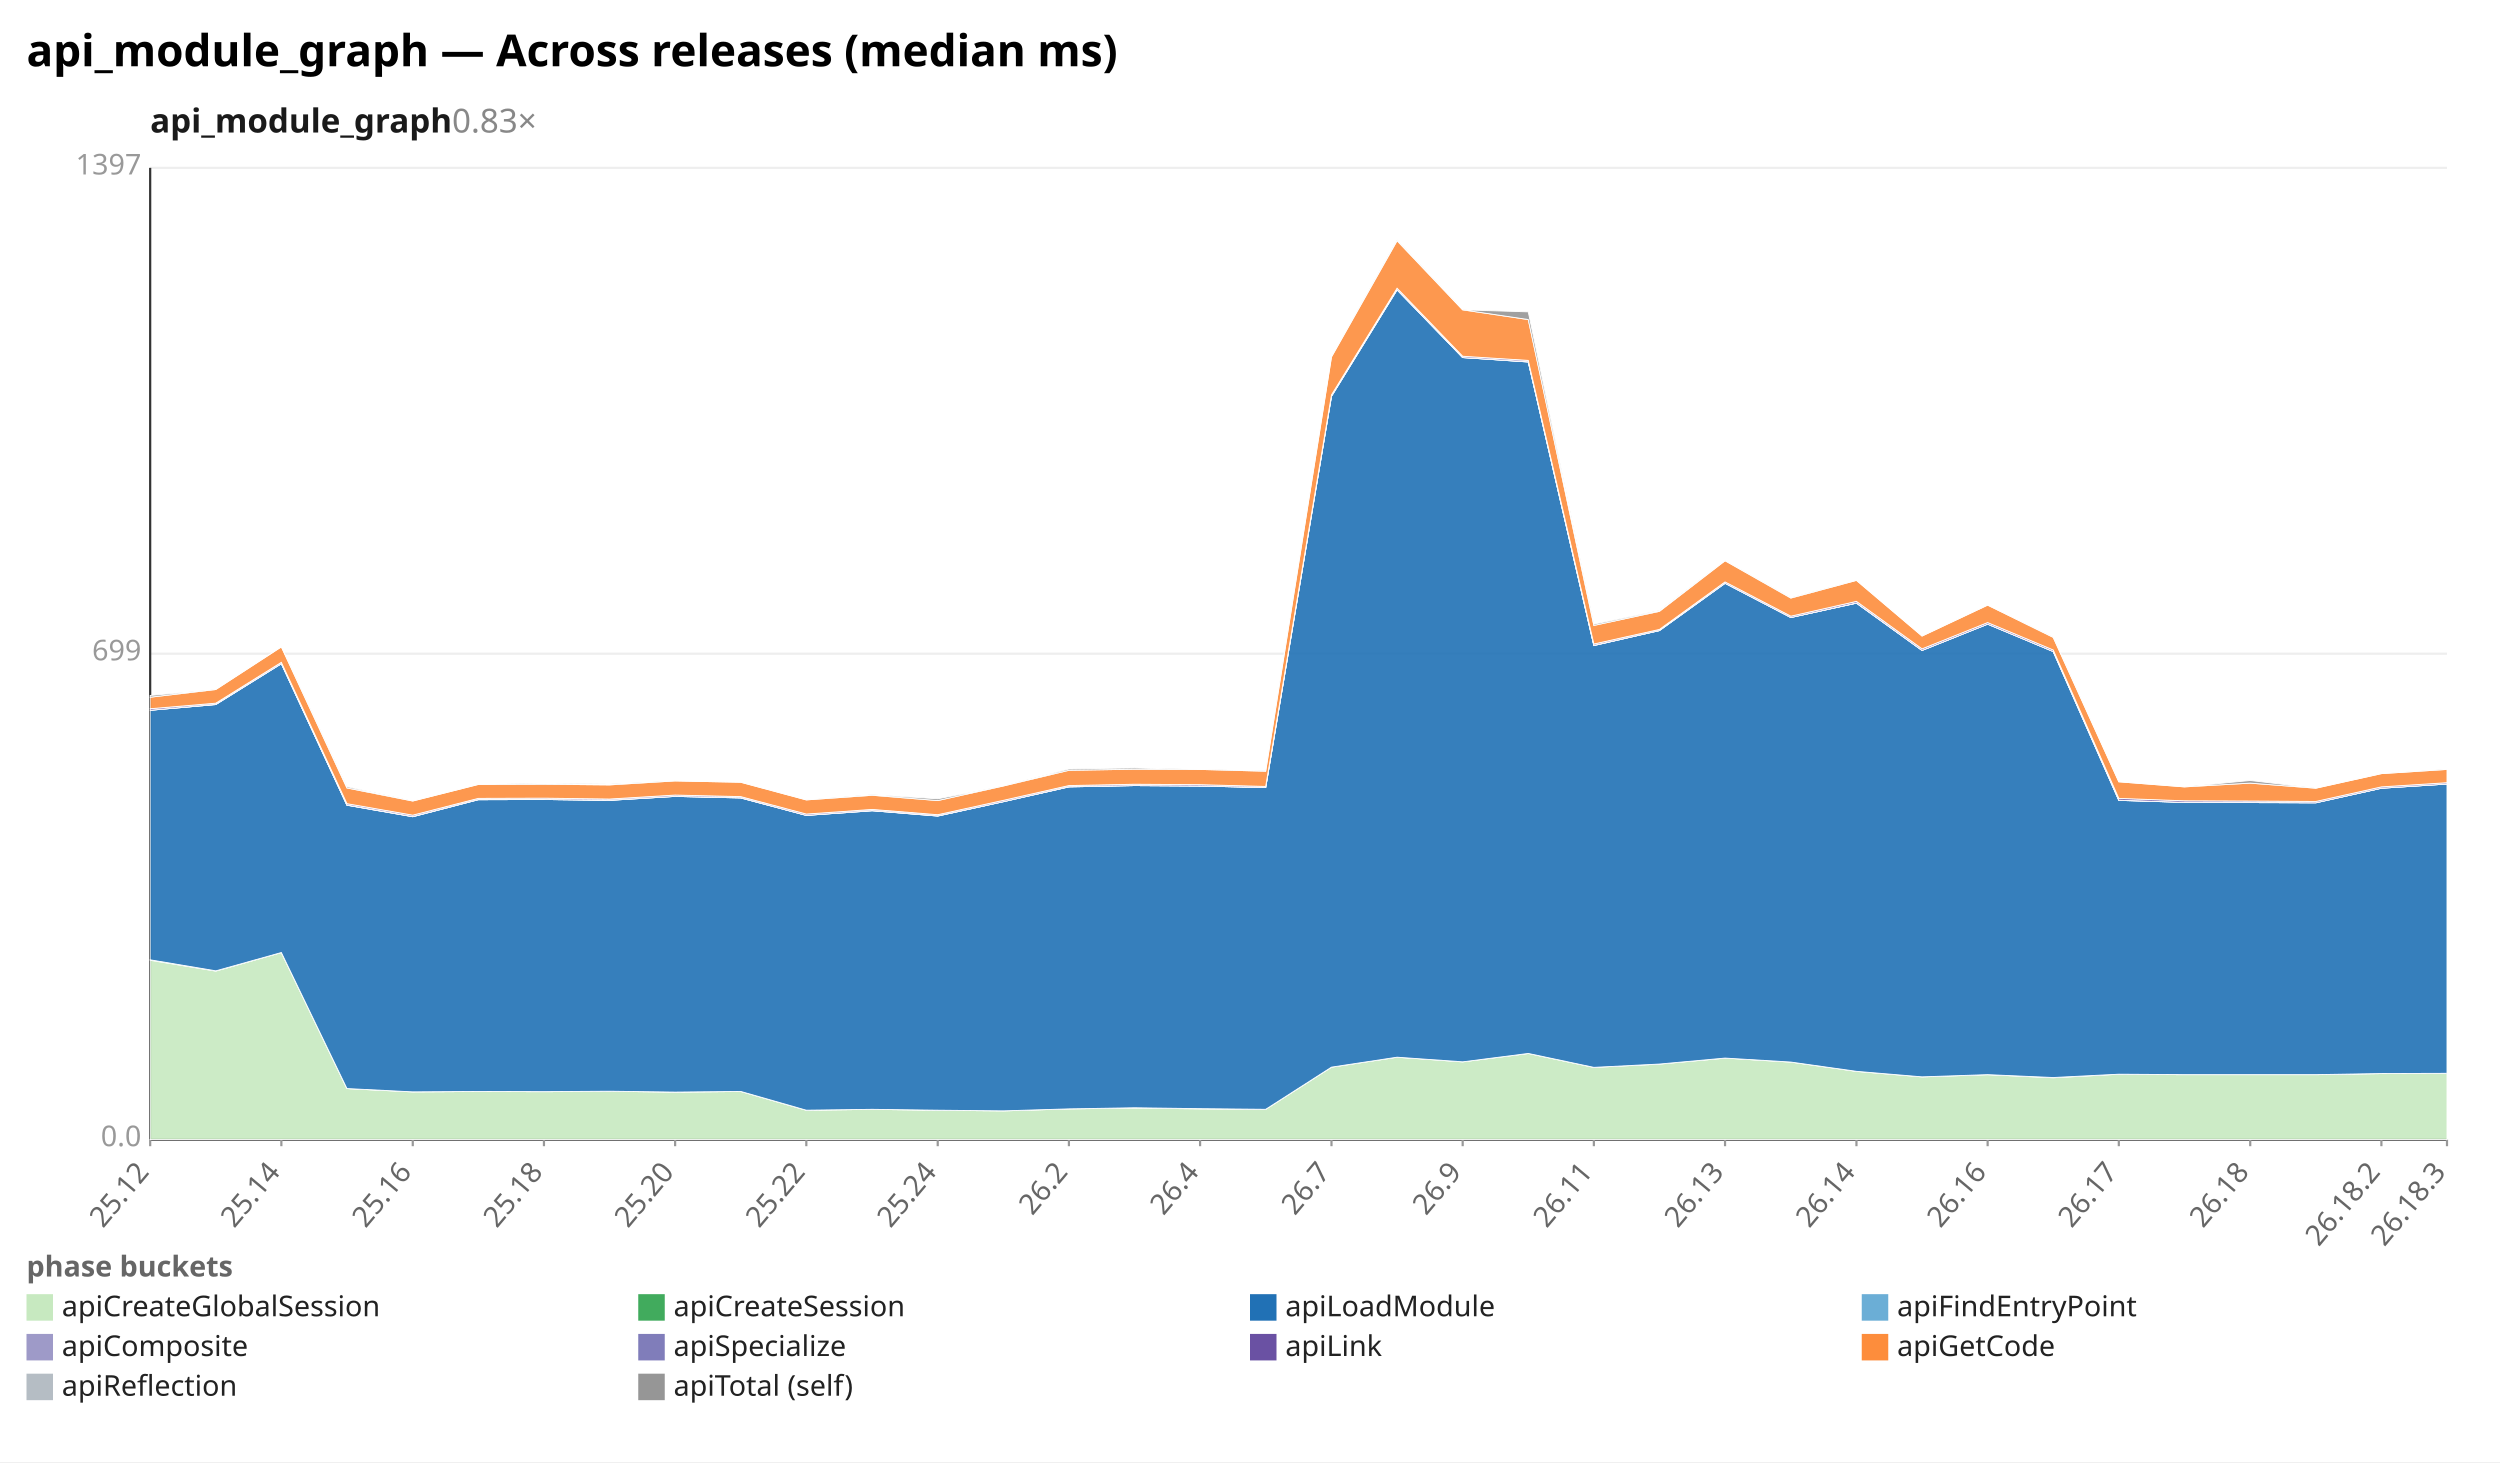
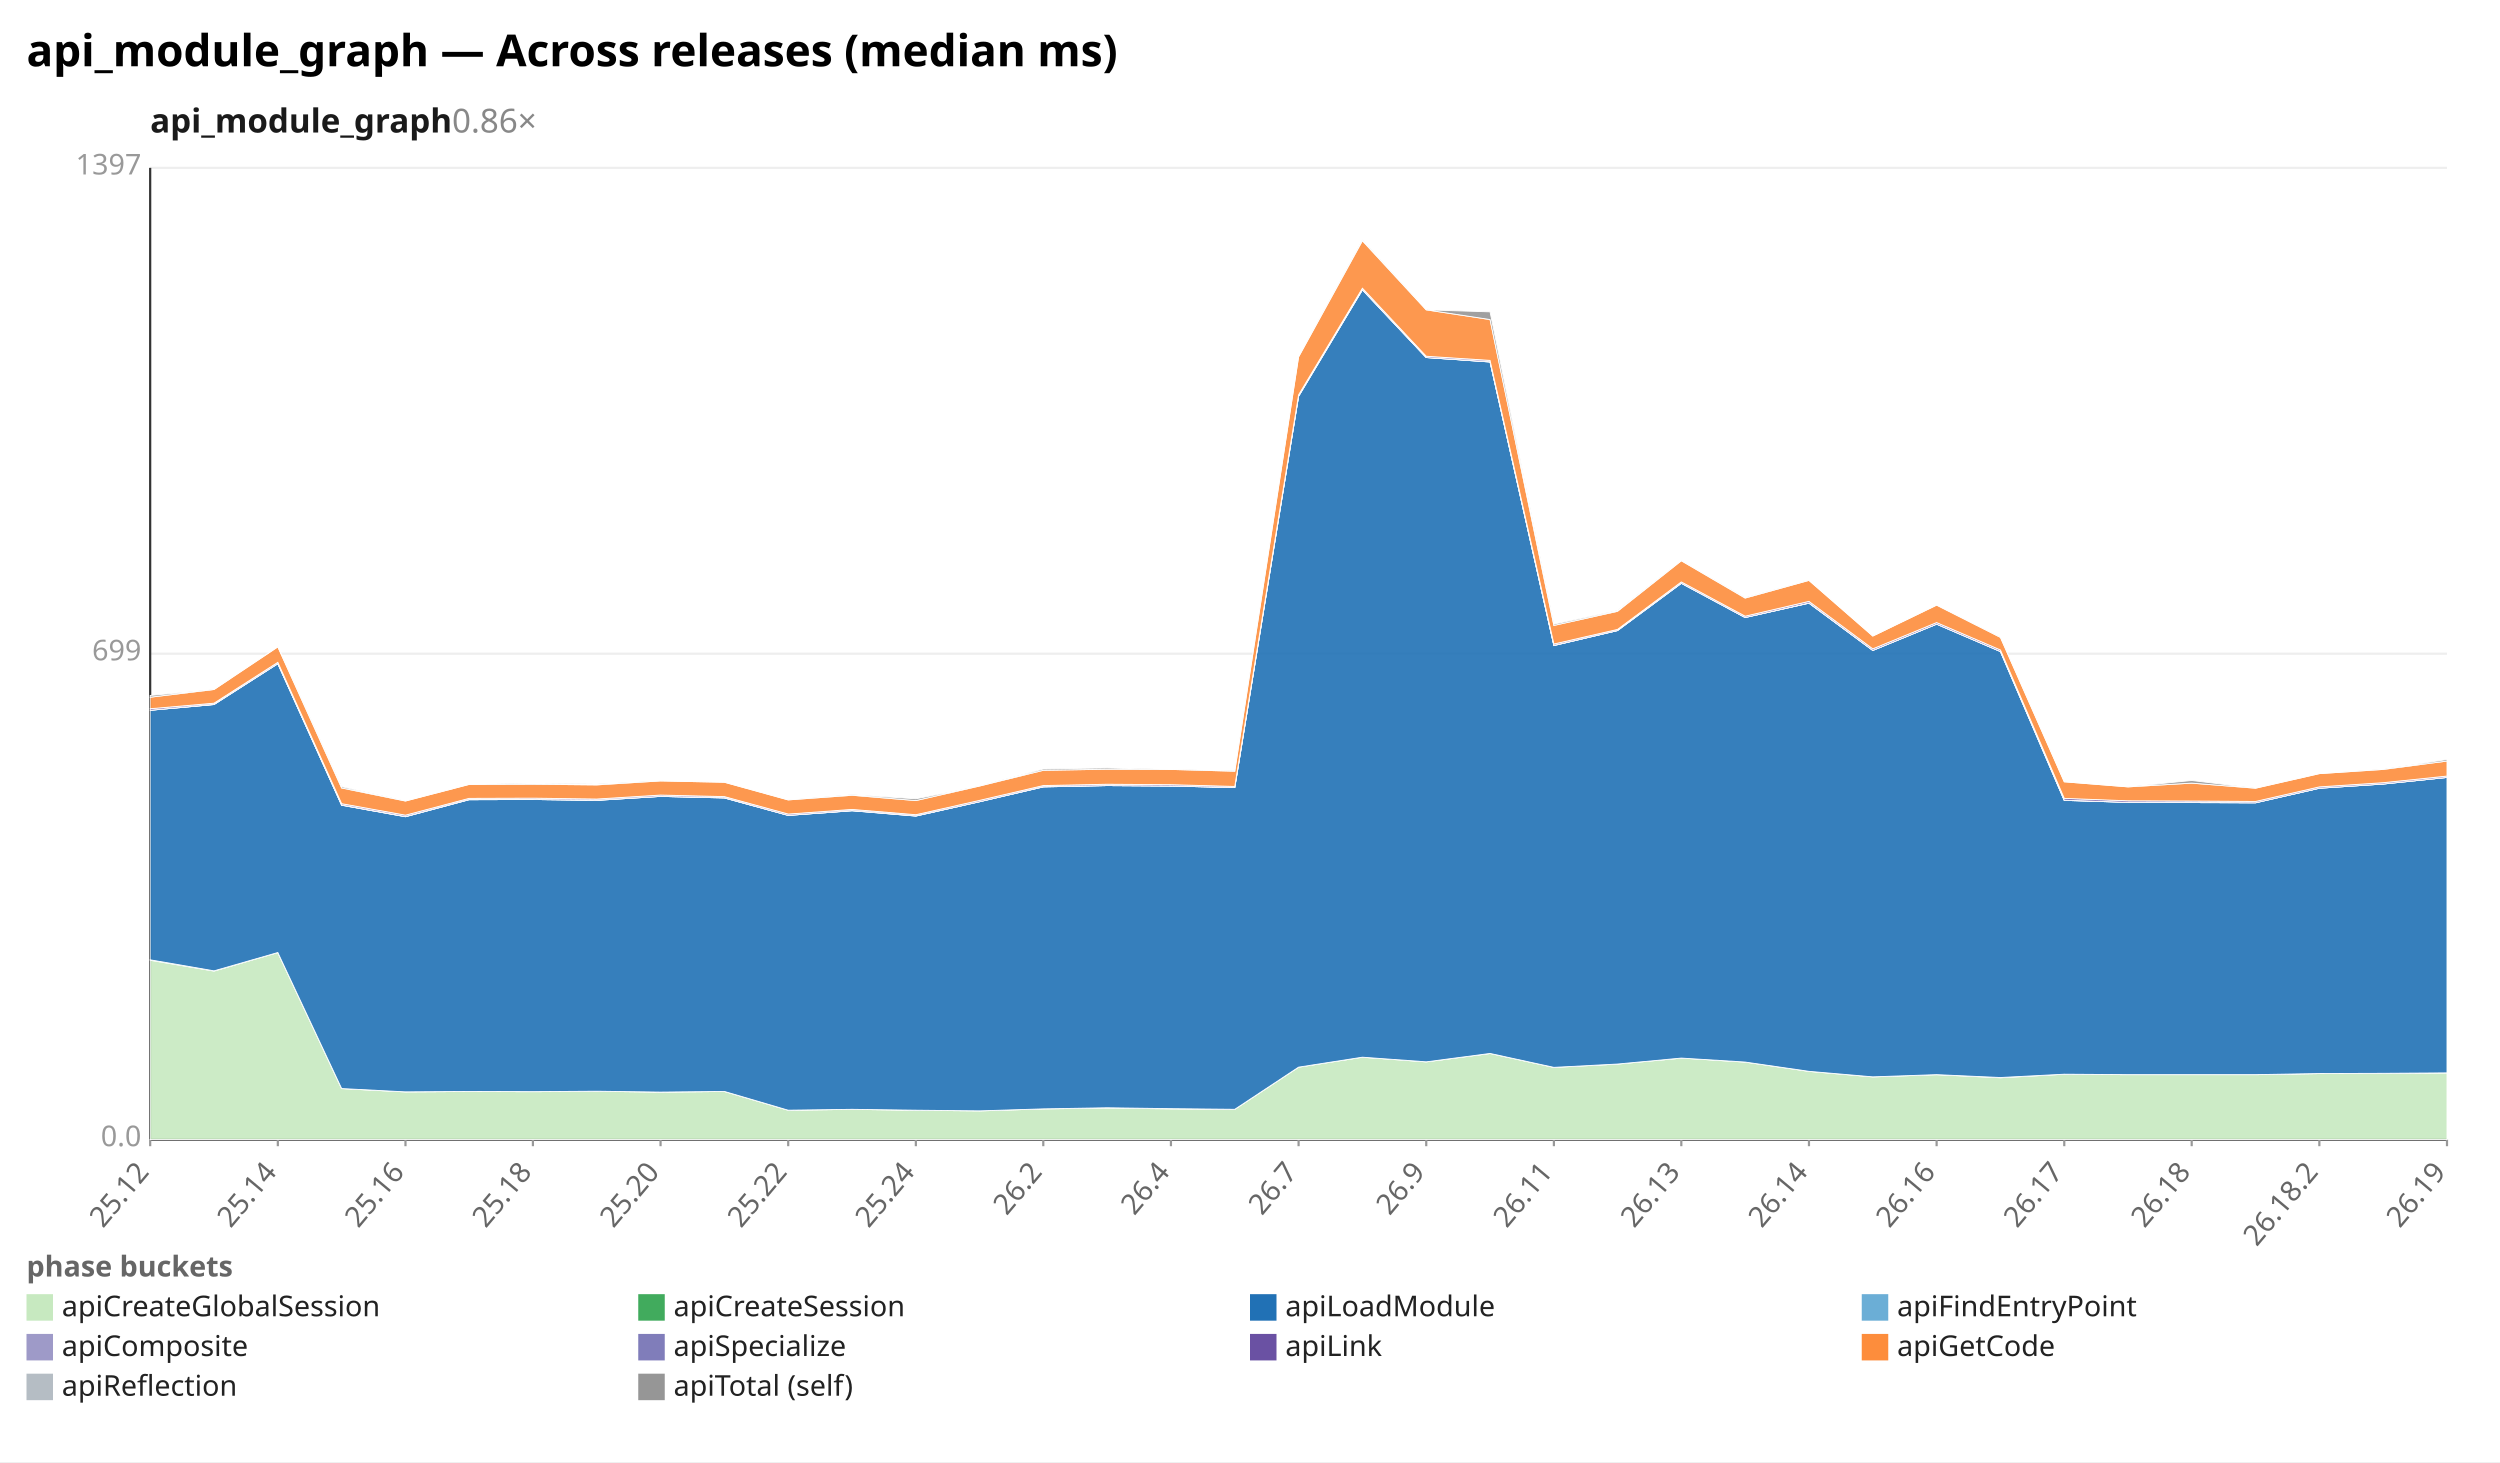
<svg xmlns="http://www.w3.org/2000/svg" width="1132" height="662" viewBox="0 0 1132 662" preserveAspectRatio="xMidYMid meet" font-family="sans-serif" font-size="13">
  <rect width="1132" height="662" fill="white" />
  <text x="12" y="30" font-size="20" font-weight="bold">api_module_graph — Across releases (median ms)</text>
-   <text x="68" y="60" font-size="15" font-weight="600" fill="#1a1a1a">api_module_graph<tspan fill="#888" font-weight="400" text-decoration="none">  0.83×</tspan>
+   <text x="68" y="60" font-size="15" font-weight="600" fill="#1a1a1a">api_module_graph<tspan fill="#888" font-weight="400" text-decoration="none">  0.86×</tspan>
  </text>
  <line x1="68.0" y1="516.0" x2="1108.0" y2="516.0" stroke="#eee" />
  <text x="64.0" y="519.0" text-anchor="end" fill="#999">0.0</text>
  <line x1="68.0" y1="296.0" x2="1108.0" y2="296.0" stroke="#eee" />
  <text x="64.0" y="299.0" text-anchor="end" fill="#999">699</text>
  <line x1="68.0" y1="76.0" x2="1108.0" y2="76.0" stroke="#eee" />
  <text x="64.0" y="79.0" text-anchor="end" fill="#999">1397</text>
  <line x1="68.0" y1="76.0" x2="68.0" y2="516.0" stroke="#333" />
  <line x1="68.0" y1="516.0" x2="1108.0" y2="516.0" stroke="#333" />
  <line x1="68.0" y1="516.0" x2="68.0" y2="519.0" stroke="#999" />
  <text x="68.0" y="531.0" text-anchor="end" fill="#666" transform="rotate(-50 68.0 531.0)">25.12</text>
-   <line x1="127.4" y1="516.0" x2="127.4" y2="519.0" stroke="#999" />
-   <text x="127.4" y="531.0" text-anchor="end" fill="#666" transform="rotate(-50 127.4 531.0)">25.14</text>
-   <line x1="186.9" y1="516.0" x2="186.9" y2="519.0" stroke="#999" />
-   <text x="186.9" y="531.0" text-anchor="end" fill="#666" transform="rotate(-50 186.9 531.0)">25.16</text>
-   <line x1="246.3" y1="516.0" x2="246.3" y2="519.0" stroke="#999" />
-   <text x="246.3" y="531.0" text-anchor="end" fill="#666" transform="rotate(-50 246.3 531.0)">25.18</text>
-   <line x1="305.7" y1="516.0" x2="305.7" y2="519.0" stroke="#999" />
-   <text x="305.7" y="531.0" text-anchor="end" fill="#666" transform="rotate(-50 305.7 531.0)">25.20</text>
-   <line x1="365.1" y1="516.0" x2="365.1" y2="519.0" stroke="#999" />
-   <text x="365.1" y="531.0" text-anchor="end" fill="#666" transform="rotate(-50 365.1 531.0)">25.22</text>
-   <line x1="424.6" y1="516.0" x2="424.6" y2="519.0" stroke="#999" />
-   <text x="424.6" y="531.0" text-anchor="end" fill="#666" transform="rotate(-50 424.6 531.0)">25.24</text>
-   <line x1="484.0" y1="516.0" x2="484.0" y2="519.0" stroke="#999" />
-   <text x="484.0" y="531.0" text-anchor="end" fill="#666" transform="rotate(-50 484.0 531.0)">26.2</text>
-   <line x1="543.4" y1="516.0" x2="543.4" y2="519.0" stroke="#999" />
-   <text x="543.4" y="531.0" text-anchor="end" fill="#666" transform="rotate(-50 543.4 531.0)">26.4</text>
-   <line x1="602.9" y1="516.0" x2="602.9" y2="519.0" stroke="#999" />
-   <text x="602.9" y="531.0" text-anchor="end" fill="#666" transform="rotate(-50 602.9 531.0)">26.7</text>
-   <line x1="662.3" y1="516.0" x2="662.3" y2="519.0" stroke="#999" />
-   <text x="662.3" y="531.0" text-anchor="end" fill="#666" transform="rotate(-50 662.3 531.0)">26.9</text>
-   <line x1="721.7" y1="516.0" x2="721.7" y2="519.0" stroke="#999" />
-   <text x="721.7" y="531.0" text-anchor="end" fill="#666" transform="rotate(-50 721.7 531.0)">26.11</text>
-   <line x1="781.1" y1="516.0" x2="781.1" y2="519.0" stroke="#999" />
-   <text x="781.1" y="531.0" text-anchor="end" fill="#666" transform="rotate(-50 781.1 531.0)">26.13</text>
-   <line x1="840.6" y1="516.0" x2="840.6" y2="519.0" stroke="#999" />
-   <text x="840.6" y="531.0" text-anchor="end" fill="#666" transform="rotate(-50 840.6 531.0)">26.14</text>
-   <line x1="900.0" y1="516.0" x2="900.0" y2="519.0" stroke="#999" />
-   <text x="900.0" y="531.0" text-anchor="end" fill="#666" transform="rotate(-50 900.0 531.0)">26.16</text>
-   <line x1="959.4" y1="516.0" x2="959.4" y2="519.0" stroke="#999" />
-   <text x="959.4" y="531.0" text-anchor="end" fill="#666" transform="rotate(-50 959.4 531.0)">26.17</text>
-   <line x1="1018.9" y1="516.0" x2="1018.9" y2="519.0" stroke="#999" />
-   <text x="1018.9" y="531.0" text-anchor="end" fill="#666" transform="rotate(-50 1018.9 531.0)">26.18</text>
-   <line x1="1078.3" y1="516.0" x2="1078.3" y2="519.0" stroke="#999" />
-   <text x="1078.3" y="531.0" text-anchor="end" fill="#666" transform="rotate(-50 1078.3 531.0)">26.18.2</text>
+   <line x1="125.8" y1="516.0" x2="125.8" y2="519.0" stroke="#999" />
+   <text x="125.8" y="531.0" text-anchor="end" fill="#666" transform="rotate(-50 125.8 531.0)">25.14</text>
+   <line x1="183.6" y1="516.0" x2="183.6" y2="519.0" stroke="#999" />
+   <text x="183.6" y="531.0" text-anchor="end" fill="#666" transform="rotate(-50 183.6 531.0)">25.16</text>
+   <line x1="241.3" y1="516.0" x2="241.3" y2="519.0" stroke="#999" />
+   <text x="241.3" y="531.0" text-anchor="end" fill="#666" transform="rotate(-50 241.3 531.0)">25.18</text>
+   <line x1="299.1" y1="516.0" x2="299.1" y2="519.0" stroke="#999" />
+   <text x="299.1" y="531.0" text-anchor="end" fill="#666" transform="rotate(-50 299.1 531.0)">25.20</text>
+   <line x1="356.9" y1="516.0" x2="356.9" y2="519.0" stroke="#999" />
+   <text x="356.9" y="531.0" text-anchor="end" fill="#666" transform="rotate(-50 356.9 531.0)">25.22</text>
+   <line x1="414.7" y1="516.0" x2="414.7" y2="519.0" stroke="#999" />
+   <text x="414.7" y="531.0" text-anchor="end" fill="#666" transform="rotate(-50 414.7 531.0)">25.24</text>
+   <line x1="472.4" y1="516.0" x2="472.4" y2="519.0" stroke="#999" />
+   <text x="472.4" y="531.0" text-anchor="end" fill="#666" transform="rotate(-50 472.4 531.0)">26.2</text>
+   <line x1="530.2" y1="516.0" x2="530.2" y2="519.0" stroke="#999" />
+   <text x="530.2" y="531.0" text-anchor="end" fill="#666" transform="rotate(-50 530.2 531.0)">26.4</text>
+   <line x1="588.0" y1="516.0" x2="588.0" y2="519.0" stroke="#999" />
+   <text x="588.0" y="531.0" text-anchor="end" fill="#666" transform="rotate(-50 588.0 531.0)">26.7</text>
+   <line x1="645.8" y1="516.0" x2="645.8" y2="519.0" stroke="#999" />
+   <text x="645.8" y="531.0" text-anchor="end" fill="#666" transform="rotate(-50 645.8 531.0)">26.9</text>
+   <line x1="703.6" y1="516.0" x2="703.6" y2="519.0" stroke="#999" />
+   <text x="703.6" y="531.0" text-anchor="end" fill="#666" transform="rotate(-50 703.6 531.0)">26.11</text>
+   <line x1="761.3" y1="516.0" x2="761.3" y2="519.0" stroke="#999" />
+   <text x="761.3" y="531.0" text-anchor="end" fill="#666" transform="rotate(-50 761.3 531.0)">26.13</text>
+   <line x1="819.1" y1="516.0" x2="819.1" y2="519.0" stroke="#999" />
+   <text x="819.1" y="531.0" text-anchor="end" fill="#666" transform="rotate(-50 819.1 531.0)">26.14</text>
+   <line x1="876.9" y1="516.0" x2="876.9" y2="519.0" stroke="#999" />
+   <text x="876.9" y="531.0" text-anchor="end" fill="#666" transform="rotate(-50 876.9 531.0)">26.16</text>
+   <line x1="934.7" y1="516.0" x2="934.7" y2="519.0" stroke="#999" />
+   <text x="934.7" y="531.0" text-anchor="end" fill="#666" transform="rotate(-50 934.7 531.0)">26.17</text>
+   <line x1="992.4" y1="516.0" x2="992.4" y2="519.0" stroke="#999" />
+   <text x="992.4" y="531.0" text-anchor="end" fill="#666" transform="rotate(-50 992.4 531.0)">26.18</text>
+   <line x1="1050.2" y1="516.0" x2="1050.2" y2="519.0" stroke="#999" />
+   <text x="1050.2" y="531.0" text-anchor="end" fill="#666" transform="rotate(-50 1050.2 531.0)">26.18.2</text>
  <line x1="1108.0" y1="516.0" x2="1108.0" y2="519.0" stroke="#999" />
-   <text x="1108.0" y="531.0" text-anchor="end" fill="#666" transform="rotate(-50 1108.0 531.0)">26.18.3</text>
-   <polygon points="68.0,434.8 97.7,439.7 127.4,431.3 157.1,492.9 186.9,494.4 216.6,494.2 246.3,494.3 276.0,494.1 305.7,494.5 335.4,494.2 365.1,502.7 394.9,502.3 424.6,502.7 454.3,503.0 484.0,502.1 513.7,501.7 543.4,502.1 573.1,502.3 602.9,483.2 632.6,478.7 662.3,480.8 692.0,477.0 721.7,483.3 751.4,481.8 781.1,479.1 810.9,480.9 840.6,485.1 870.3,487.6 900.0,486.6 929.7,488.0 959.4,486.4 989.1,486.6 1018.9,486.6 1048.6,486.6 1078.3,486.1 1108.0,486.0 1108.0,516.0 1078.3,516.0 1048.6,516.0 1018.9,516.0 989.1,516.0 959.4,516.0 929.7,516.0 900.0,516.0 870.3,516.0 840.6,516.0 810.9,516.0 781.1,516.0 751.4,516.0 721.7,516.0 692.0,516.0 662.3,516.0 632.6,516.0 602.9,516.0 573.1,516.0 543.4,516.0 513.7,516.0 484.0,516.0 454.3,516.0 424.6,516.0 394.9,516.0 365.1,516.0 335.4,516.0 305.7,516.0 276.0,516.0 246.3,516.0 216.6,516.0 186.9,516.0 157.1,516.0 127.4,516.0 97.7,516.0 68.0,516.0" fill="#c7e9c0" fill-opacity="0.9" stroke="#fff" stroke-width="0.4" />
-   <polygon points="68.0,434.6 97.7,439.6 127.4,431.3 157.1,492.9 186.9,494.4 216.6,494.2 246.3,494.3 276.0,494.1 305.7,494.5 335.4,494.2 365.1,502.7 394.9,502.3 424.6,502.7 454.3,503.0 484.0,502.1 513.7,501.6 543.4,502.0 573.1,502.3 602.9,483.2 632.6,478.7 662.3,480.8 692.0,477.0 721.7,483.3 751.4,481.8 781.1,479.1 810.9,480.9 840.6,485.1 870.3,487.6 900.0,486.6 929.7,487.9 959.4,486.4 989.1,486.6 1018.9,486.6 1048.6,486.6 1078.3,486.1 1108.0,486.0 1108.0,486.0 1078.3,486.1 1048.6,486.6 1018.9,486.6 989.1,486.6 959.4,486.4 929.7,488.0 900.0,486.6 870.3,487.6 840.6,485.1 810.9,480.9 781.1,479.1 751.4,481.8 721.7,483.3 692.0,477.0 662.3,480.8 632.6,478.7 602.9,483.2 573.1,502.3 543.4,502.1 513.7,501.7 484.0,502.1 454.3,503.0 424.6,502.7 394.9,502.3 365.1,502.7 335.4,494.2 305.7,494.5 276.0,494.1 246.3,494.3 216.6,494.2 186.9,494.4 157.1,492.9 127.4,431.3 97.7,439.7 68.0,434.8" fill="#41ab5d" fill-opacity="0.9" stroke="#fff" stroke-width="0.4" />
-   <polygon points="68.0,321.6 97.7,319.0 127.4,300.5 157.1,364.6 186.9,369.8 216.6,362.1 246.3,362.0 276.0,362.4 305.7,360.6 335.4,361.3 365.1,369.2 394.9,367.1 424.6,369.5 454.3,363.0 484.0,356.3 513.7,355.7 543.4,355.9 573.1,356.6 602.9,179.4 632.6,131.2 662.3,161.9 692.0,163.9 721.7,292.3 751.4,285.5 781.1,264.1 810.9,279.6 840.6,273.1 870.3,294.5 900.0,282.6 929.7,295.0 959.4,362.4 989.1,363.3 1018.9,363.4 1048.6,363.5 1078.3,356.9 1108.0,355.0 1108.0,486.0 1078.3,486.1 1048.6,486.6 1018.9,486.6 989.1,486.6 959.4,486.4 929.7,487.9 900.0,486.6 870.3,487.6 840.6,485.1 810.9,480.9 781.1,479.1 751.4,481.8 721.7,483.3 692.0,477.0 662.3,480.8 632.6,478.7 602.9,483.2 573.1,502.3 543.4,502.0 513.7,501.6 484.0,502.1 454.3,503.0 424.6,502.7 394.9,502.3 365.1,502.7 335.4,494.2 305.7,494.5 276.0,494.1 246.3,494.3 216.6,494.2 186.9,494.4 157.1,492.9 127.4,431.3 97.7,439.6 68.0,434.6" fill="#2171b5" fill-opacity="0.9" stroke="#fff" stroke-width="0.4" />
-   <polygon points="68.0,321.6 97.7,319.0 127.4,300.5 157.1,364.6 186.9,369.8 216.6,362.1 246.3,362.0 276.0,362.4 305.7,360.6 335.4,361.3 365.1,369.2 394.9,367.1 424.6,369.5 454.3,363.0 484.0,356.3 513.7,355.7 543.4,355.9 573.1,356.6 602.9,179.4 632.6,131.2 662.3,161.9 692.0,163.9 721.7,292.3 751.4,285.5 781.1,264.1 810.9,279.6 840.6,273.1 870.3,294.5 900.0,282.6 929.7,295.0 959.4,362.4 989.1,363.3 1018.9,363.4 1048.6,363.5 1078.3,356.9 1108.0,355.0 1108.0,355.0 1078.3,356.9 1048.6,363.5 1018.9,363.4 989.1,363.3 959.4,362.4 929.7,295.0 900.0,282.6 870.3,294.5 840.6,273.1 810.9,279.6 781.1,264.1 751.4,285.5 721.7,292.3 692.0,163.9 662.3,161.9 632.6,131.2 602.9,179.4 573.1,356.6 543.4,355.9 513.7,355.7 484.0,356.3 454.3,363.0 424.6,369.5 394.9,367.1 365.1,369.2 335.4,361.3 305.7,360.6 276.0,362.4 246.3,362.0 216.6,362.1 186.9,369.8 157.1,364.6 127.4,300.5 97.7,319.0 68.0,321.6" fill="#6baed6" fill-opacity="0.9" stroke="#fff" stroke-width="0.4" />
-   <polygon points="68.0,321.6 97.7,318.9 127.4,300.5 157.1,364.5 186.9,369.7 216.6,362.0 246.3,362.0 276.0,362.3 305.7,360.6 335.4,361.2 365.1,369.2 394.9,367.0 424.6,369.4 454.3,363.0 484.0,356.2 513.7,355.7 543.4,355.9 573.1,356.6 602.9,179.4 632.6,131.2 662.3,161.9 692.0,163.8 721.7,292.2 751.4,285.5 781.1,264.1 810.9,279.6 840.6,273.0 870.3,294.5 900.0,282.6 929.7,295.0 959.4,362.3 989.1,363.3 1018.9,363.3 1048.6,363.5 1078.3,356.9 1108.0,355.0 1108.0,355.0 1078.3,356.9 1048.6,363.5 1018.9,363.4 989.1,363.3 959.4,362.4 929.7,295.0 900.0,282.6 870.3,294.5 840.6,273.1 810.9,279.6 781.1,264.1 751.4,285.5 721.7,292.3 692.0,163.9 662.3,161.9 632.6,131.2 602.9,179.4 573.1,356.6 543.4,355.9 513.7,355.7 484.0,356.3 454.3,363.0 424.6,369.5 394.9,367.1 365.1,369.2 335.4,361.3 305.7,360.6 276.0,362.4 246.3,362.0 216.6,362.1 186.9,369.8 157.1,364.6 127.4,300.5 97.7,319.0 68.0,321.6" fill="#9e9ac8" fill-opacity="0.9" stroke="#fff" stroke-width="0.4" />
-   <polygon points="68.0,320.9 97.7,318.4 127.4,299.9 157.1,363.9 186.9,369.1 216.6,361.5 246.3,361.4 276.0,361.8 305.7,360.0 335.4,360.7 365.1,368.6 394.9,366.5 424.6,368.9 454.3,362.4 484.0,355.7 513.7,355.1 543.4,355.3 573.1,356.1 602.9,178.8 632.6,130.5 662.3,161.3 692.0,163.2 721.7,291.6 751.4,285.0 781.1,263.5 810.9,279.0 840.6,272.3 870.3,293.8 900.0,281.9 929.7,294.3 959.4,361.5 989.1,362.6 1018.9,362.7 1048.6,362.9 1078.3,356.3 1108.0,354.4 1108.0,355.0 1078.3,356.9 1048.6,363.5 1018.9,363.3 989.1,363.3 959.4,362.3 929.7,295.0 900.0,282.6 870.3,294.5 840.6,273.0 810.9,279.6 781.1,264.1 751.4,285.5 721.7,292.2 692.0,163.8 662.3,161.9 632.6,131.2 602.9,179.4 573.1,356.6 543.4,355.9 513.7,355.7 484.0,356.2 454.3,363.0 424.6,369.4 394.9,367.0 365.1,369.2 335.4,361.2 305.7,360.6 276.0,362.3 246.3,362.0 216.6,362.0 186.9,369.7 157.1,364.5 127.4,300.5 97.7,318.9 68.0,321.6" fill="#6a51a3" fill-opacity="0.9" stroke="#fff" stroke-width="0.4" />
-   <polygon points="68.0,315.7 97.7,312.2 127.4,292.9 157.1,356.8 186.9,362.7 216.6,355.2 246.3,355.1 276.0,355.4 305.7,353.6 335.4,354.2 365.1,362.2 394.9,360.1 424.6,362.5 454.3,355.9 484.0,348.8 513.7,348.3 543.4,348.4 573.1,349.2 602.9,161.6 632.6,109.0 662.3,140.3 692.0,144.7 721.7,283.2 751.4,276.8 781.1,253.9 810.9,270.8 840.6,262.8 870.3,288.0 900.0,274.0 929.7,288.6 959.4,354.0 989.1,356.3 1018.9,354.6 1048.6,356.9 1078.3,350.3 1108.0,348.4 1108.0,354.4 1078.3,356.3 1048.6,362.9 1018.9,362.7 989.1,362.6 959.4,361.5 929.7,294.3 900.0,281.9 870.3,293.8 840.6,272.3 810.9,279.0 781.1,263.5 751.4,285.0 721.7,291.6 692.0,163.2 662.3,161.3 632.6,130.5 602.9,178.8 573.1,356.1 543.4,355.3 513.7,355.1 484.0,355.7 454.3,362.4 424.6,368.9 394.9,366.5 365.1,368.6 335.4,360.7 305.7,360.0 276.0,361.8 246.3,361.4 216.6,361.5 186.9,369.1 157.1,363.9 127.4,299.9 97.7,318.4 68.0,320.9" fill="#fd8d3c" fill-opacity="0.9" stroke="#fff" stroke-width="0.4" />
-   <polygon points="68.0,314.9 97.7,312.2 127.4,292.9 157.1,356.2 186.9,362.7 216.6,355.2 246.3,354.7 276.0,355.0 305.7,353.6 335.4,354.2 365.1,362.2 394.9,359.8 424.6,361.7 454.3,355.9 484.0,348.2 513.7,347.7 543.4,348.4 573.1,349.0 602.9,161.6 632.6,108.6 662.3,140.3 692.0,141.2 721.7,282.6 751.4,276.4 781.1,253.9 810.9,270.6 840.6,262.8 870.3,288.0 900.0,274.0 929.7,288.5 959.4,354.0 989.1,356.3 1018.9,353.4 1048.6,356.9 1078.3,350.3 1108.0,348.3 1108.0,348.4 1078.3,350.3 1048.6,356.9 1018.9,354.6 989.1,356.3 959.4,354.0 929.7,288.6 900.0,274.0 870.3,288.0 840.6,262.8 810.9,270.8 781.1,253.9 751.4,276.8 721.7,283.2 692.0,144.7 662.3,140.3 632.6,109.0 602.9,161.6 573.1,349.2 543.4,348.4 513.7,348.3 484.0,348.8 454.3,355.9 424.6,362.5 394.9,360.1 365.1,362.2 335.4,354.2 305.7,353.6 276.0,355.4 246.3,355.1 216.6,355.2 186.9,362.7 157.1,356.8 127.4,292.9 97.7,312.2 68.0,315.7" fill="#969696" fill-opacity="0.9" stroke="#fff" stroke-width="0.4" />
+   <text x="1108.0" y="531.0" text-anchor="end" fill="#666" transform="rotate(-50 1108.0 531.0)">26.19</text>
+   <polygon points="68.0,434.8 96.9,439.7 125.8,431.3 154.7,492.9 183.6,494.4 212.4,494.2 241.3,494.3 270.2,494.1 299.1,494.5 328.0,494.2 356.9,502.7 385.8,502.3 414.7,502.7 443.6,503.0 472.4,502.1 501.3,501.7 530.2,502.1 559.1,502.3 588.0,483.2 616.9,478.7 645.8,480.8 674.7,477.0 703.6,483.3 732.4,481.8 761.3,479.1 790.2,480.9 819.1,485.1 848.0,487.6 876.9,486.6 905.8,488.0 934.7,486.4 963.6,486.6 992.4,486.6 1021.3,486.6 1050.2,486.1 1079.1,486.0 1108.0,485.8 1108.0,516.0 1079.1,516.0 1050.2,516.0 1021.3,516.0 992.4,516.0 963.6,516.0 934.7,516.0 905.8,516.0 876.9,516.0 848.0,516.0 819.1,516.0 790.2,516.0 761.3,516.0 732.4,516.0 703.6,516.0 674.7,516.0 645.8,516.0 616.9,516.0 588.0,516.0 559.1,516.0 530.2,516.0 501.3,516.0 472.4,516.0 443.6,516.0 414.7,516.0 385.8,516.0 356.9,516.0 328.0,516.0 299.1,516.0 270.2,516.0 241.3,516.0 212.4,516.0 183.6,516.0 154.7,516.0 125.8,516.0 96.9,516.0 68.0,516.0" fill="#c7e9c0" fill-opacity="0.9" stroke="#fff" stroke-width="0.4" />
+   <polygon points="68.0,434.6 96.9,439.6 125.8,431.3 154.7,492.9 183.6,494.4 212.4,494.2 241.3,494.3 270.2,494.1 299.1,494.5 328.0,494.2 356.9,502.7 385.8,502.3 414.7,502.7 443.6,503.0 472.4,502.1 501.3,501.6 530.2,502.0 559.1,502.3 588.0,483.2 616.9,478.7 645.8,480.8 674.7,477.0 703.6,483.3 732.4,481.8 761.3,479.1 790.2,480.9 819.1,485.1 848.0,487.6 876.9,486.6 905.8,487.9 934.7,486.4 963.6,486.6 992.4,486.6 1021.3,486.6 1050.2,486.1 1079.1,486.0 1108.0,485.8 1108.0,485.8 1079.1,486.0 1050.2,486.1 1021.3,486.6 992.4,486.6 963.6,486.6 934.7,486.4 905.8,488.0 876.9,486.6 848.0,487.6 819.1,485.1 790.2,480.9 761.3,479.1 732.4,481.8 703.6,483.3 674.7,477.0 645.8,480.8 616.9,478.7 588.0,483.2 559.1,502.3 530.2,502.1 501.3,501.7 472.4,502.1 443.6,503.0 414.7,502.7 385.8,502.3 356.9,502.7 328.0,494.2 299.1,494.5 270.2,494.1 241.3,494.3 212.4,494.2 183.6,494.4 154.7,492.9 125.8,431.3 96.9,439.7 68.0,434.8" fill="#41ab5d" fill-opacity="0.9" stroke="#fff" stroke-width="0.4" />
+   <polygon points="68.0,321.6 96.9,319.0 125.8,300.5 154.7,364.6 183.6,369.8 212.4,362.1 241.3,362.0 270.2,362.4 299.1,360.6 328.0,361.3 356.9,369.2 385.8,367.1 414.7,369.5 443.6,363.0 472.4,356.3 501.3,355.7 530.2,355.9 559.1,356.6 588.0,179.4 616.9,131.2 645.8,161.9 674.7,163.9 703.6,292.3 732.4,285.5 761.3,264.1 790.2,279.6 819.1,273.1 848.0,294.5 876.9,282.6 905.8,295.0 934.7,362.4 963.6,363.3 992.4,363.4 1021.3,363.5 1050.2,356.9 1079.1,355.0 1108.0,352.0 1108.0,485.8 1079.1,486.0 1050.2,486.1 1021.3,486.6 992.4,486.6 963.6,486.6 934.7,486.4 905.8,487.9 876.9,486.6 848.0,487.6 819.1,485.1 790.2,480.9 761.3,479.1 732.4,481.8 703.6,483.3 674.7,477.0 645.8,480.8 616.9,478.7 588.0,483.2 559.1,502.3 530.2,502.0 501.3,501.6 472.4,502.1 443.6,503.0 414.7,502.7 385.8,502.3 356.9,502.7 328.0,494.2 299.1,494.5 270.2,494.1 241.3,494.3 212.4,494.2 183.6,494.4 154.7,492.9 125.8,431.3 96.9,439.6 68.0,434.6" fill="#2171b5" fill-opacity="0.9" stroke="#fff" stroke-width="0.4" />
+   <polygon points="68.0,321.6 96.9,319.0 125.8,300.5 154.7,364.6 183.6,369.8 212.4,362.1 241.3,362.0 270.2,362.4 299.1,360.6 328.0,361.3 356.9,369.2 385.8,367.1 414.7,369.5 443.6,363.0 472.4,356.3 501.3,355.7 530.2,355.9 559.1,356.6 588.0,179.4 616.9,131.2 645.8,161.9 674.7,163.9 703.6,292.3 732.4,285.5 761.3,264.1 790.2,279.6 819.1,273.1 848.0,294.5 876.9,282.6 905.8,295.0 934.7,362.4 963.6,363.3 992.4,363.4 1021.3,363.5 1050.2,356.9 1079.1,355.0 1108.0,352.0 1108.0,352.0 1079.1,355.0 1050.2,356.9 1021.3,363.5 992.4,363.4 963.6,363.3 934.7,362.4 905.8,295.0 876.9,282.6 848.0,294.5 819.1,273.1 790.2,279.6 761.3,264.1 732.4,285.5 703.6,292.3 674.7,163.9 645.8,161.9 616.9,131.2 588.0,179.4 559.1,356.6 530.2,355.9 501.3,355.7 472.4,356.3 443.6,363.0 414.7,369.5 385.8,367.1 356.9,369.2 328.0,361.3 299.1,360.6 270.2,362.4 241.3,362.0 212.4,362.1 183.6,369.8 154.7,364.6 125.8,300.5 96.9,319.0 68.0,321.6" fill="#6baed6" fill-opacity="0.9" stroke="#fff" stroke-width="0.4" />
+   <polygon points="68.0,321.6 96.9,318.9 125.8,300.5 154.7,364.5 183.6,369.7 212.4,362.0 241.3,362.0 270.2,362.3 299.1,360.6 328.0,361.2 356.9,369.2 385.8,367.0 414.7,369.4 443.6,363.0 472.4,356.2 501.3,355.7 530.2,355.9 559.1,356.6 588.0,179.4 616.9,131.2 645.8,161.9 674.7,163.8 703.6,292.2 732.4,285.5 761.3,264.1 790.2,279.6 819.1,273.0 848.0,294.5 876.9,282.6 905.8,295.0 934.7,362.3 963.6,363.3 992.4,363.3 1021.3,363.5 1050.2,356.9 1079.1,355.0 1108.0,352.0 1108.0,352.0 1079.1,355.0 1050.2,356.9 1021.3,363.5 992.4,363.4 963.6,363.3 934.7,362.4 905.8,295.0 876.9,282.6 848.0,294.5 819.1,273.1 790.2,279.6 761.3,264.1 732.4,285.5 703.6,292.3 674.7,163.9 645.8,161.9 616.9,131.2 588.0,179.4 559.1,356.6 530.2,355.9 501.3,355.7 472.4,356.3 443.6,363.0 414.7,369.5 385.8,367.1 356.9,369.2 328.0,361.3 299.1,360.6 270.2,362.4 241.3,362.0 212.4,362.1 183.6,369.8 154.7,364.6 125.8,300.5 96.9,319.0 68.0,321.6" fill="#9e9ac8" fill-opacity="0.9" stroke="#fff" stroke-width="0.4" />
+   <polygon points="68.0,320.9 96.9,318.4 125.8,299.9 154.7,363.9 183.6,369.1 212.4,361.5 241.3,361.4 270.2,361.8 299.1,360.0 328.0,360.7 356.9,368.6 385.8,366.5 414.7,368.9 443.6,362.4 472.4,355.7 501.3,355.1 530.2,355.3 559.1,356.1 588.0,178.8 616.9,130.5 645.8,161.3 674.7,163.2 703.6,291.6 732.4,285.0 761.3,263.5 790.2,279.0 819.1,272.3 848.0,293.8 876.9,281.9 905.8,294.3 934.7,361.5 963.6,362.6 992.4,362.7 1021.3,362.9 1050.2,356.3 1079.1,354.4 1108.0,351.4 1108.0,352.0 1079.1,355.0 1050.2,356.9 1021.3,363.5 992.4,363.3 963.6,363.3 934.7,362.3 905.8,295.0 876.9,282.6 848.0,294.5 819.1,273.0 790.2,279.6 761.3,264.1 732.4,285.5 703.6,292.2 674.7,163.8 645.8,161.9 616.9,131.2 588.0,179.4 559.1,356.6 530.2,355.9 501.3,355.7 472.4,356.2 443.6,363.0 414.7,369.4 385.8,367.0 356.9,369.2 328.0,361.2 299.1,360.6 270.2,362.3 241.3,362.0 212.4,362.0 183.6,369.7 154.7,364.5 125.8,300.5 96.9,318.9 68.0,321.6" fill="#6a51a3" fill-opacity="0.9" stroke="#fff" stroke-width="0.4" />
+   <polygon points="68.0,315.7 96.9,312.2 125.8,292.9 154.7,356.8 183.6,362.7 212.4,355.2 241.3,355.1 270.2,355.4 299.1,353.6 328.0,354.2 356.9,362.2 385.8,360.1 414.7,362.5 443.6,355.9 472.4,348.8 501.3,348.3 530.2,348.4 559.1,349.2 588.0,161.6 616.9,109.0 645.8,140.3 674.7,144.7 703.6,283.2 732.4,276.8 761.3,253.9 790.2,270.8 819.1,262.8 848.0,288.0 876.9,274.0 905.8,288.6 934.7,354.0 963.6,356.3 992.4,354.6 1021.3,356.9 1050.2,350.3 1079.1,348.4 1108.0,344.6 1108.0,351.4 1079.1,354.4 1050.2,356.3 1021.3,362.9 992.4,362.7 963.6,362.6 934.7,361.5 905.8,294.3 876.9,281.9 848.0,293.8 819.1,272.3 790.2,279.0 761.3,263.5 732.4,285.0 703.6,291.6 674.7,163.2 645.8,161.3 616.9,130.5 588.0,178.8 559.1,356.1 530.2,355.3 501.3,355.1 472.4,355.7 443.6,362.4 414.7,368.9 385.8,366.5 356.9,368.6 328.0,360.7 299.1,360.0 270.2,361.8 241.3,361.4 212.4,361.5 183.6,369.1 154.7,363.9 125.8,299.9 96.9,318.4 68.0,320.9" fill="#fd8d3c" fill-opacity="0.9" stroke="#fff" stroke-width="0.4" />
+   <polygon points="68.0,314.9 96.9,312.2 125.8,292.9 154.7,356.2 183.6,362.7 212.4,355.2 241.3,354.7 270.2,355.0 299.1,353.6 328.0,354.2 356.9,362.2 385.8,359.8 414.7,361.7 443.6,355.9 472.4,348.2 501.3,347.7 530.2,348.4 559.1,349.0 588.0,161.6 616.9,108.6 645.8,140.3 674.7,141.2 703.6,282.6 732.4,276.4 761.3,253.9 790.2,270.6 819.1,262.8 848.0,288.0 876.9,274.0 905.8,288.5 934.7,354.0 963.6,356.3 992.4,353.4 1021.3,356.9 1050.2,350.3 1079.1,348.3 1108.0,343.9 1108.0,344.6 1079.1,348.4 1050.2,350.3 1021.3,356.9 992.4,354.6 963.6,356.3 934.7,354.0 905.8,288.6 876.9,274.0 848.0,288.0 819.1,262.8 790.2,270.8 761.3,253.9 732.4,276.8 703.6,283.2 674.7,144.7 645.8,140.3 616.9,109.0 588.0,161.6 559.1,349.2 530.2,348.4 501.3,348.3 472.4,348.8 443.6,355.9 414.7,362.5 385.8,360.1 356.9,362.2 328.0,354.2 299.1,353.6 270.2,355.4 241.3,355.1 212.4,355.2 183.6,362.7 154.7,356.8 125.8,292.9 96.9,312.2 68.0,315.7" fill="#969696" fill-opacity="0.9" stroke="#fff" stroke-width="0.4" />
  <text x="12" y="578" fill="#666" font-weight="600">phase buckets</text>
  <rect x="12" y="586" width="12" height="12" fill="#c7e9c0" />
  <text x="28" y="596" fill="#222">apiCreateGlobalSession</text>
  <rect x="289" y="586" width="12" height="12" fill="#41ab5d" />
  <text x="305" y="596" fill="#222">apiCreateSession</text>
  <rect x="566" y="586" width="12" height="12" fill="#2171b5" />
  <text x="582" y="596" fill="#222">apiLoadModule</text>
  <rect x="843" y="586" width="12" height="12" fill="#6baed6" />
  <text x="859" y="596" fill="#222">apiFindEntryPoint</text>
  <rect x="12" y="604" width="12" height="12" fill="#9e9ac8" />
  <text x="28" y="614" fill="#222">apiComposite</text>
  <rect x="289" y="604" width="12" height="12" fill="#807dba" />
  <text x="305" y="614" fill="#222">apiSpecialize</text>
  <rect x="566" y="604" width="12" height="12" fill="#6a51a3" />
  <text x="582" y="614" fill="#222">apiLink</text>
  <rect x="843" y="604" width="12" height="12" fill="#fd8d3c" />
  <text x="859" y="614" fill="#222">apiGetCode</text>
  <rect x="12" y="622" width="12" height="12" fill="#b5bdc4" />
  <text x="28" y="632" fill="#222">apiReflection</text>
  <rect x="289" y="622" width="12" height="12" fill="#969696" />
  <text x="305" y="632" fill="#222">apiTotal (self)</text>
</svg>
